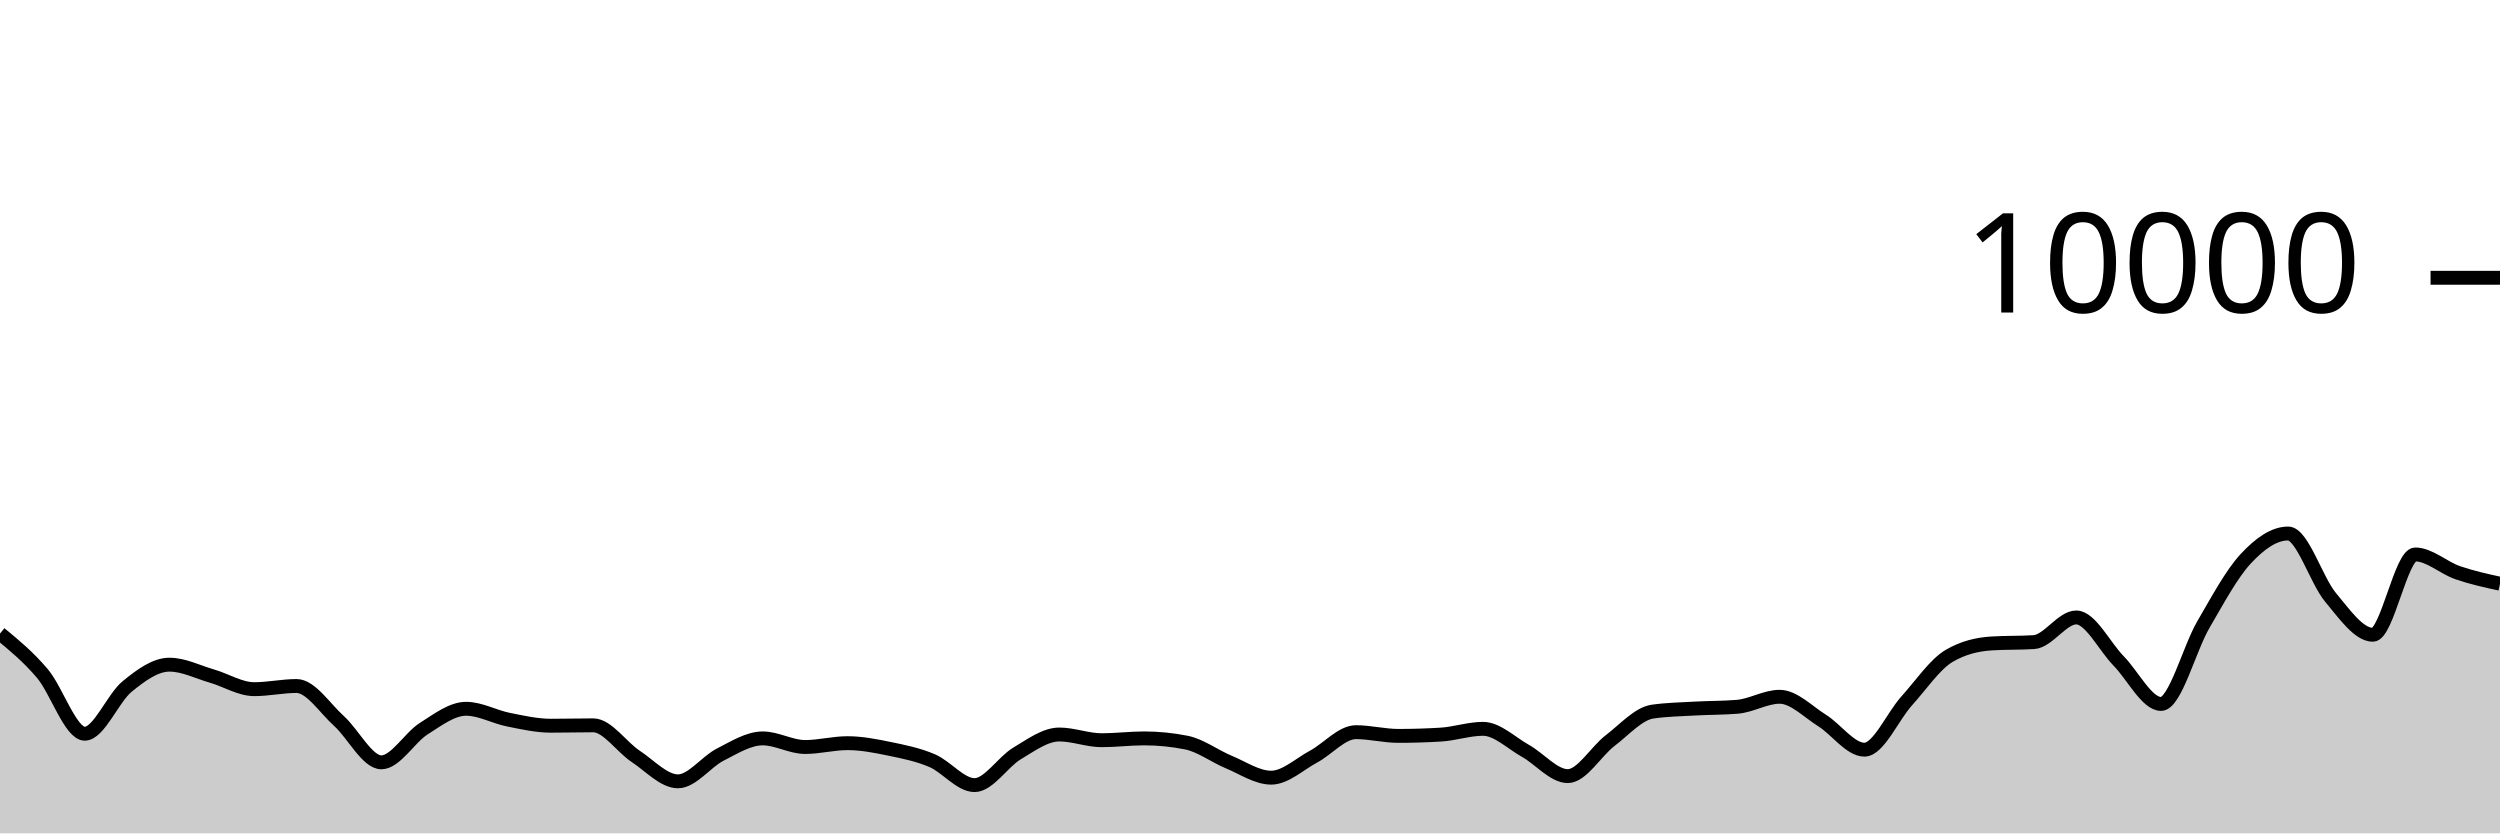
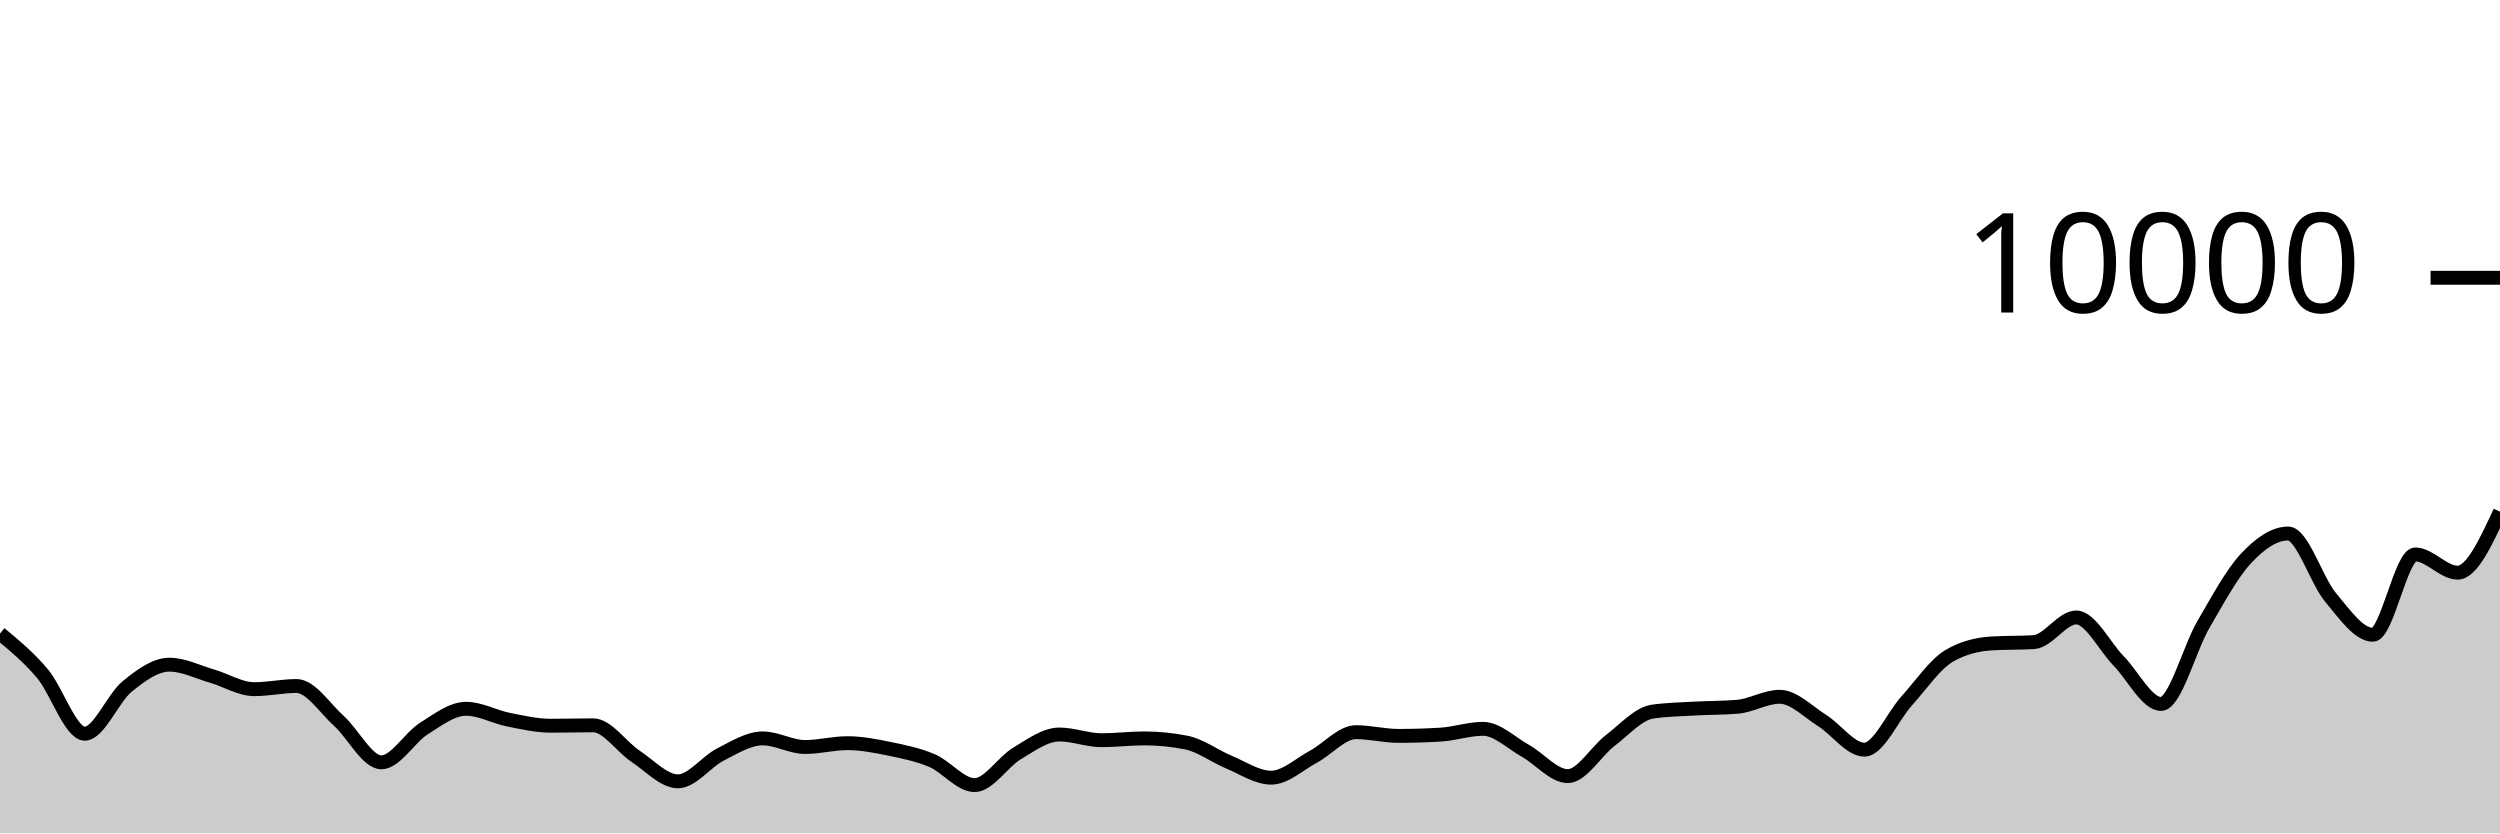
<svg xmlns="http://www.w3.org/2000/svg" viewBox="0 0 180 60">
  <g transform="translate(0,20)">
-     <path class="area" fill="rgba(0, 0, 0, 0.2)" d="M0,25.616C1.017,26.453,2.034,27.29,3.051,28.492C4.068,29.694,5.085,32.828,6.102,32.828C7.119,32.828,8.136,30.257,9.153,29.428C10.169,28.599,11.186,27.856,12.203,27.856C13.22,27.856,14.237,28.382,15.254,28.676C16.271,28.97,17.288,29.62,18.305,29.62C19.322,29.62,20.339,29.392,21.356,29.392C22.373,29.392,23.39,30.996,24.407,31.912C25.424,32.828,26.441,34.888,27.458,34.888C28.475,34.888,29.492,33.107,30.508,32.464C31.525,31.821,32.542,31.032,33.559,31.032C34.576,31.032,35.593,31.613,36.61,31.816C37.627,32.019,38.644,32.252,39.661,32.252C40.678,32.252,41.695,32.224,42.712,32.224C43.729,32.224,44.746,33.78,45.763,34.452C46.78,35.124,47.797,36.256,48.814,36.256C49.831,36.256,50.847,34.843,51.864,34.328C52.881,33.813,53.898,33.164,54.915,33.164C55.932,33.164,56.949,33.784,57.966,33.784C58.983,33.784,60,33.508,61.017,33.508C62.034,33.508,63.051,33.71,64.068,33.92C65.085,34.13,66.102,34.333,67.119,34.768C68.136,35.203,69.153,36.528,70.169,36.528C71.186,36.528,72.203,34.859,73.22,34.252C74.237,33.645,75.254,32.884,76.271,32.884C77.288,32.884,78.305,33.296,79.322,33.296C80.339,33.296,81.356,33.164,82.373,33.164C83.39,33.164,84.407,33.265,85.424,33.468C86.441,33.671,87.458,34.447,88.475,34.868C89.492,35.289,90.508,35.992,91.525,35.992C92.542,35.992,93.559,35.022,94.576,34.476C95.593,33.93,96.61,32.716,97.627,32.716C98.644,32.716,99.661,32.984,100.678,32.984C101.695,32.984,102.712,32.953,103.729,32.892C104.746,32.831,105.763,32.476,106.78,32.476C107.797,32.476,108.814,33.493,109.831,34.06C110.847,34.627,111.864,35.88,112.881,35.88C113.898,35.88,114.915,34.094,115.932,33.32C116.949,32.546,117.966,31.383,118.983,31.236C120,31.089,121.017,31.074,122.034,31.016C123.051,30.958,124.068,30.973,125.085,30.888C126.102,30.803,127.119,30.168,128.136,30.168C129.153,30.168,130.169,31.237,131.186,31.872C132.203,32.507,133.22,33.976,134.237,33.976C135.254,33.976,136.271,31.581,137.288,30.456C138.305,29.331,139.322,27.821,140.339,27.224C141.356,26.627,142.373,26.392,143.39,26.328C144.407,26.264,145.424,26.296,146.441,26.232C147.458,26.168,148.475,24.456,149.492,24.456C150.508,24.456,151.525,26.55,152.542,27.588C153.559,28.626,154.576,30.684,155.593,30.684C156.61,30.684,157.627,26.711,158.644,24.968C159.661,23.225,160.678,21.321,161.695,20.228C162.712,19.135,163.729,18.412,164.746,18.412C165.763,18.412,166.78,21.793,167.797,23.008C168.814,24.223,169.831,25.704,170.847,25.704C171.864,25.704,172.881,19.92,173.898,19.92C174.915,19.92,175.932,20.881,176.949,21.232C177.966,21.583,178.983,21.806,180,22.028L180,40C178.983,40,177.966,40,176.949,40C175.932,40,174.915,40,173.898,40C172.881,40,171.864,40,170.847,40C169.831,40,168.814,40,167.797,40C166.78,40,165.763,40,164.746,40C163.729,40,162.712,40,161.695,40C160.678,40,159.661,40,158.644,40C157.627,40,156.61,40,155.593,40C154.576,40,153.559,40,152.542,40C151.525,40,150.508,40,149.492,40C148.475,40,147.458,40,146.441,40C145.424,40,144.407,40,143.39,40C142.373,40,141.356,40,140.339,40C139.322,40,138.305,40,137.288,40C136.271,40,135.254,40,134.237,40C133.22,40,132.203,40,131.186,40C130.169,40,129.153,40,128.136,40C127.119,40,126.102,40,125.085,40C124.068,40,123.051,40,122.034,40C121.017,40,120,40,118.983,40C117.966,40,116.949,40,115.932,40C114.915,40,113.898,40,112.881,40C111.864,40,110.847,40,109.831,40C108.814,40,107.797,40,106.78,40C105.763,40,104.746,40,103.729,40C102.712,40,101.695,40,100.678,40C99.661,40,98.644,40,97.627,40C96.61,40,95.593,40,94.576,40C93.559,40,92.542,40,91.525,40C90.508,40,89.492,40,88.475,40C87.458,40,86.441,40,85.424,40C84.407,40,83.39,40,82.373,40C81.356,40,80.339,40,79.322,40C78.305,40,77.288,40,76.271,40C75.254,40,74.237,40,73.22,40C72.203,40,71.186,40,70.169,40C69.153,40,68.136,40,67.119,40C66.102,40,65.085,40,64.068,40C63.051,40,62.034,40,61.017,40C60,40,58.983,40,57.966,40C56.949,40,55.932,40,54.915,40C53.898,40,52.881,40,51.864,40C50.847,40,49.831,40,48.814,40C47.797,40,46.78,40,45.763,40C44.746,40,43.729,40,42.712,40C41.695,40,40.678,40,39.661,40C38.644,40,37.627,40,36.61,40C35.593,40,34.576,40,33.559,40C32.542,40,31.525,40,30.508,40C29.492,40,28.475,40,27.458,40C26.441,40,25.424,40,24.407,40C23.39,40,22.373,40,21.356,40C20.339,40,19.322,40,18.305,40C17.288,40,16.271,40,15.254,40C14.237,40,13.22,40,12.203,40C11.186,40,10.169,40,9.153,40C8.136,40,7.119,40,6.102,40C5.085,40,4.068,40,3.051,40C2.034,40,1.017,40,0,40Z" />
-     <path class="line" stroke="black" fill="none" d="M0,25.616C1.017,26.453,2.034,27.29,3.051,28.492C4.068,29.694,5.085,32.828,6.102,32.828C7.119,32.828,8.136,30.257,9.153,29.428C10.169,28.599,11.186,27.856,12.203,27.856C13.22,27.856,14.237,28.382,15.254,28.676C16.271,28.97,17.288,29.62,18.305,29.62C19.322,29.62,20.339,29.392,21.356,29.392C22.373,29.392,23.39,30.996,24.407,31.912C25.424,32.828,26.441,34.888,27.458,34.888C28.475,34.888,29.492,33.107,30.508,32.464C31.525,31.821,32.542,31.032,33.559,31.032C34.576,31.032,35.593,31.613,36.61,31.816C37.627,32.019,38.644,32.252,39.661,32.252C40.678,32.252,41.695,32.224,42.712,32.224C43.729,32.224,44.746,33.78,45.763,34.452C46.78,35.124,47.797,36.256,48.814,36.256C49.831,36.256,50.847,34.843,51.864,34.328C52.881,33.813,53.898,33.164,54.915,33.164C55.932,33.164,56.949,33.784,57.966,33.784C58.983,33.784,60,33.508,61.017,33.508C62.034,33.508,63.051,33.71,64.068,33.92C65.085,34.13,66.102,34.333,67.119,34.768C68.136,35.203,69.153,36.528,70.169,36.528C71.186,36.528,72.203,34.859,73.22,34.252C74.237,33.645,75.254,32.884,76.271,32.884C77.288,32.884,78.305,33.296,79.322,33.296C80.339,33.296,81.356,33.164,82.373,33.164C83.39,33.164,84.407,33.265,85.424,33.468C86.441,33.671,87.458,34.447,88.475,34.868C89.492,35.289,90.508,35.992,91.525,35.992C92.542,35.992,93.559,35.022,94.576,34.476C95.593,33.93,96.61,32.716,97.627,32.716C98.644,32.716,99.661,32.984,100.678,32.984C101.695,32.984,102.712,32.953,103.729,32.892C104.746,32.831,105.763,32.476,106.78,32.476C107.797,32.476,108.814,33.493,109.831,34.06C110.847,34.627,111.864,35.88,112.881,35.88C113.898,35.88,114.915,34.094,115.932,33.32C116.949,32.546,117.966,31.383,118.983,31.236C120,31.089,121.017,31.074,122.034,31.016C123.051,30.958,124.068,30.973,125.085,30.888C126.102,30.803,127.119,30.168,128.136,30.168C129.153,30.168,130.169,31.237,131.186,31.872C132.203,32.507,133.22,33.976,134.237,33.976C135.254,33.976,136.271,31.581,137.288,30.456C138.305,29.331,139.322,27.821,140.339,27.224C141.356,26.627,142.373,26.392,143.39,26.328C144.407,26.264,145.424,26.296,146.441,26.232C147.458,26.168,148.475,24.456,149.492,24.456C150.508,24.456,151.525,26.55,152.542,27.588C153.559,28.626,154.576,30.684,155.593,30.684C156.61,30.684,157.627,26.711,158.644,24.968C159.661,23.225,160.678,21.321,161.695,20.228C162.712,19.135,163.729,18.412,164.746,18.412C165.763,18.412,166.78,21.793,167.797,23.008C168.814,24.223,169.831,25.704,170.847,25.704C171.864,25.704,172.881,19.92,173.898,19.92C174.915,19.92,175.932,20.881,176.949,21.232C177.966,21.583,178.983,21.806,180,22.028" />
+     <path class="area" fill="rgba(0, 0, 0, 0.2)" d="M0,25.616C1.017,26.453,2.034,27.29,3.051,28.492C4.068,29.694,5.085,32.828,6.102,32.828C7.119,32.828,8.136,30.257,9.153,29.428C10.169,28.599,11.186,27.856,12.203,27.856C13.22,27.856,14.237,28.382,15.254,28.676C16.271,28.97,17.288,29.62,18.305,29.62C19.322,29.62,20.339,29.392,21.356,29.392C22.373,29.392,23.39,30.996,24.407,31.912C25.424,32.828,26.441,34.888,27.458,34.888C28.475,34.888,29.492,33.107,30.508,32.464C31.525,31.821,32.542,31.032,33.559,31.032C34.576,31.032,35.593,31.613,36.61,31.816C37.627,32.019,38.644,32.252,39.661,32.252C40.678,32.252,41.695,32.224,42.712,32.224C43.729,32.224,44.746,33.78,45.763,34.452C46.78,35.124,47.797,36.256,48.814,36.256C49.831,36.256,50.847,34.843,51.864,34.328C52.881,33.813,53.898,33.164,54.915,33.164C55.932,33.164,56.949,33.784,57.966,33.784C58.983,33.784,60,33.508,61.017,33.508C62.034,33.508,63.051,33.71,64.068,33.92C65.085,34.13,66.102,34.333,67.119,34.768C68.136,35.203,69.153,36.528,70.169,36.528C71.186,36.528,72.203,34.859,73.22,34.252C74.237,33.645,75.254,32.884,76.271,32.884C77.288,32.884,78.305,33.296,79.322,33.296C80.339,33.296,81.356,33.164,82.373,33.164C83.39,33.164,84.407,33.265,85.424,33.468C86.441,33.671,87.458,34.447,88.475,34.868C89.492,35.289,90.508,35.992,91.525,35.992C92.542,35.992,93.559,35.022,94.576,34.476C95.593,33.93,96.61,32.716,97.627,32.716C98.644,32.716,99.661,32.984,100.678,32.984C101.695,32.984,102.712,32.953,103.729,32.892C104.746,32.831,105.763,32.476,106.78,32.476C107.797,32.476,108.814,33.493,109.831,34.06C110.847,34.627,111.864,35.88,112.881,35.88C113.898,35.88,114.915,34.094,115.932,33.32C116.949,32.546,117.966,31.383,118.983,31.236C120,31.089,121.017,31.074,122.034,31.016C123.051,30.958,124.068,30.973,125.085,30.888C126.102,30.803,127.119,30.168,128.136,30.168C129.153,30.168,130.169,31.237,131.186,31.872C132.203,32.507,133.22,33.976,134.237,33.976C135.254,33.976,136.271,31.581,137.288,30.456C138.305,29.331,139.322,27.821,140.339,27.224C141.356,26.627,142.373,26.392,143.39,26.328C144.407,26.264,145.424,26.296,146.441,26.232C147.458,26.168,148.475,24.456,149.492,24.456C150.508,24.456,151.525,26.55,152.542,27.588C153.559,28.626,154.576,30.684,155.593,30.684C156.61,30.684,157.627,26.711,158.644,24.968C159.661,23.225,160.678,21.321,161.695,20.228C162.712,19.135,163.729,18.412,164.746,18.412C165.763,18.412,166.78,21.793,167.797,23.008C168.814,24.223,169.831,25.704,170.847,25.704C171.864,25.704,172.881,19.92,173.898,19.92C174.915,19.92,175.932,21.232,176.949,21.232C177.966,21.232,178.983,19.036,180,16.84L180,40C178.983,40,177.966,40,176.949,40C175.932,40,174.915,40,173.898,40C172.881,40,171.864,40,170.847,40C169.831,40,168.814,40,167.797,40C166.78,40,165.763,40,164.746,40C163.729,40,162.712,40,161.695,40C160.678,40,159.661,40,158.644,40C157.627,40,156.61,40,155.593,40C154.576,40,153.559,40,152.542,40C151.525,40,150.508,40,149.492,40C148.475,40,147.458,40,146.441,40C145.424,40,144.407,40,143.39,40C142.373,40,141.356,40,140.339,40C139.322,40,138.305,40,137.288,40C136.271,40,135.254,40,134.237,40C133.22,40,132.203,40,131.186,40C130.169,40,129.153,40,128.136,40C127.119,40,126.102,40,125.085,40C124.068,40,123.051,40,122.034,40C121.017,40,120,40,118.983,40C117.966,40,116.949,40,115.932,40C114.915,40,113.898,40,112.881,40C111.864,40,110.847,40,109.831,40C108.814,40,107.797,40,106.78,40C105.763,40,104.746,40,103.729,40C102.712,40,101.695,40,100.678,40C99.661,40,98.644,40,97.627,40C96.61,40,95.593,40,94.576,40C93.559,40,92.542,40,91.525,40C90.508,40,89.492,40,88.475,40C87.458,40,86.441,40,85.424,40C84.407,40,83.39,40,82.373,40C81.356,40,80.339,40,79.322,40C78.305,40,77.288,40,76.271,40C75.254,40,74.237,40,73.22,40C72.203,40,71.186,40,70.169,40C69.153,40,68.136,40,67.119,40C66.102,40,65.085,40,64.068,40C63.051,40,62.034,40,61.017,40C60,40,58.983,40,57.966,40C56.949,40,55.932,40,54.915,40C53.898,40,52.881,40,51.864,40C50.847,40,49.831,40,48.814,40C47.797,40,46.78,40,45.763,40C44.746,40,43.729,40,42.712,40C41.695,40,40.678,40,39.661,40C38.644,40,37.627,40,36.61,40C35.593,40,34.576,40,33.559,40C32.542,40,31.525,40,30.508,40C29.492,40,28.475,40,27.458,40C26.441,40,25.424,40,24.407,40C23.39,40,22.373,40,21.356,40C20.339,40,19.322,40,18.305,40C17.288,40,16.271,40,15.254,40C14.237,40,13.22,40,12.203,40C11.186,40,10.169,40,9.153,40C8.136,40,7.119,40,6.102,40C5.085,40,4.068,40,3.051,40C2.034,40,1.017,40,0,40Z" />
+     <path class="line" stroke="black" fill="none" d="M0,25.616C1.017,26.453,2.034,27.29,3.051,28.492C4.068,29.694,5.085,32.828,6.102,32.828C7.119,32.828,8.136,30.257,9.153,29.428C10.169,28.599,11.186,27.856,12.203,27.856C13.22,27.856,14.237,28.382,15.254,28.676C16.271,28.97,17.288,29.62,18.305,29.62C19.322,29.62,20.339,29.392,21.356,29.392C22.373,29.392,23.39,30.996,24.407,31.912C25.424,32.828,26.441,34.888,27.458,34.888C28.475,34.888,29.492,33.107,30.508,32.464C31.525,31.821,32.542,31.032,33.559,31.032C34.576,31.032,35.593,31.613,36.61,31.816C37.627,32.019,38.644,32.252,39.661,32.252C40.678,32.252,41.695,32.224,42.712,32.224C43.729,32.224,44.746,33.78,45.763,34.452C46.78,35.124,47.797,36.256,48.814,36.256C49.831,36.256,50.847,34.843,51.864,34.328C52.881,33.813,53.898,33.164,54.915,33.164C55.932,33.164,56.949,33.784,57.966,33.784C58.983,33.784,60,33.508,61.017,33.508C62.034,33.508,63.051,33.71,64.068,33.92C65.085,34.13,66.102,34.333,67.119,34.768C68.136,35.203,69.153,36.528,70.169,36.528C71.186,36.528,72.203,34.859,73.22,34.252C74.237,33.645,75.254,32.884,76.271,32.884C77.288,32.884,78.305,33.296,79.322,33.296C80.339,33.296,81.356,33.164,82.373,33.164C83.39,33.164,84.407,33.265,85.424,33.468C86.441,33.671,87.458,34.447,88.475,34.868C89.492,35.289,90.508,35.992,91.525,35.992C92.542,35.992,93.559,35.022,94.576,34.476C95.593,33.93,96.61,32.716,97.627,32.716C98.644,32.716,99.661,32.984,100.678,32.984C101.695,32.984,102.712,32.953,103.729,32.892C104.746,32.831,105.763,32.476,106.78,32.476C107.797,32.476,108.814,33.493,109.831,34.06C110.847,34.627,111.864,35.88,112.881,35.88C113.898,35.88,114.915,34.094,115.932,33.32C116.949,32.546,117.966,31.383,118.983,31.236C120,31.089,121.017,31.074,122.034,31.016C123.051,30.958,124.068,30.973,125.085,30.888C126.102,30.803,127.119,30.168,128.136,30.168C129.153,30.168,130.169,31.237,131.186,31.872C132.203,32.507,133.22,33.976,134.237,33.976C135.254,33.976,136.271,31.581,137.288,30.456C138.305,29.331,139.322,27.821,140.339,27.224C141.356,26.627,142.373,26.392,143.39,26.328C144.407,26.264,145.424,26.296,146.441,26.232C147.458,26.168,148.475,24.456,149.492,24.456C150.508,24.456,151.525,26.55,152.542,27.588C153.559,28.626,154.576,30.684,155.593,30.684C156.61,30.684,157.627,26.711,158.644,24.968C159.661,23.225,160.678,21.321,161.695,20.228C162.712,19.135,163.729,18.412,164.746,18.412C165.763,18.412,166.78,21.793,167.797,23.008C168.814,24.223,169.831,25.704,170.847,25.704C171.864,25.704,172.881,19.92,173.898,19.92C174.915,19.92,175.932,21.232,176.949,21.232C177.966,21.232,178.983,19.036,180,16.84" />
    <path class="axis-ceiling" stroke-width="1" stroke="black" fill="none" d="M175,0L180,0" />
    <text class="axis-ceiling-label" font-family="sans-serif" text-anchor="end" font-size="10px" x="170" y="2.5">10000</text>
  </g>
</svg>
